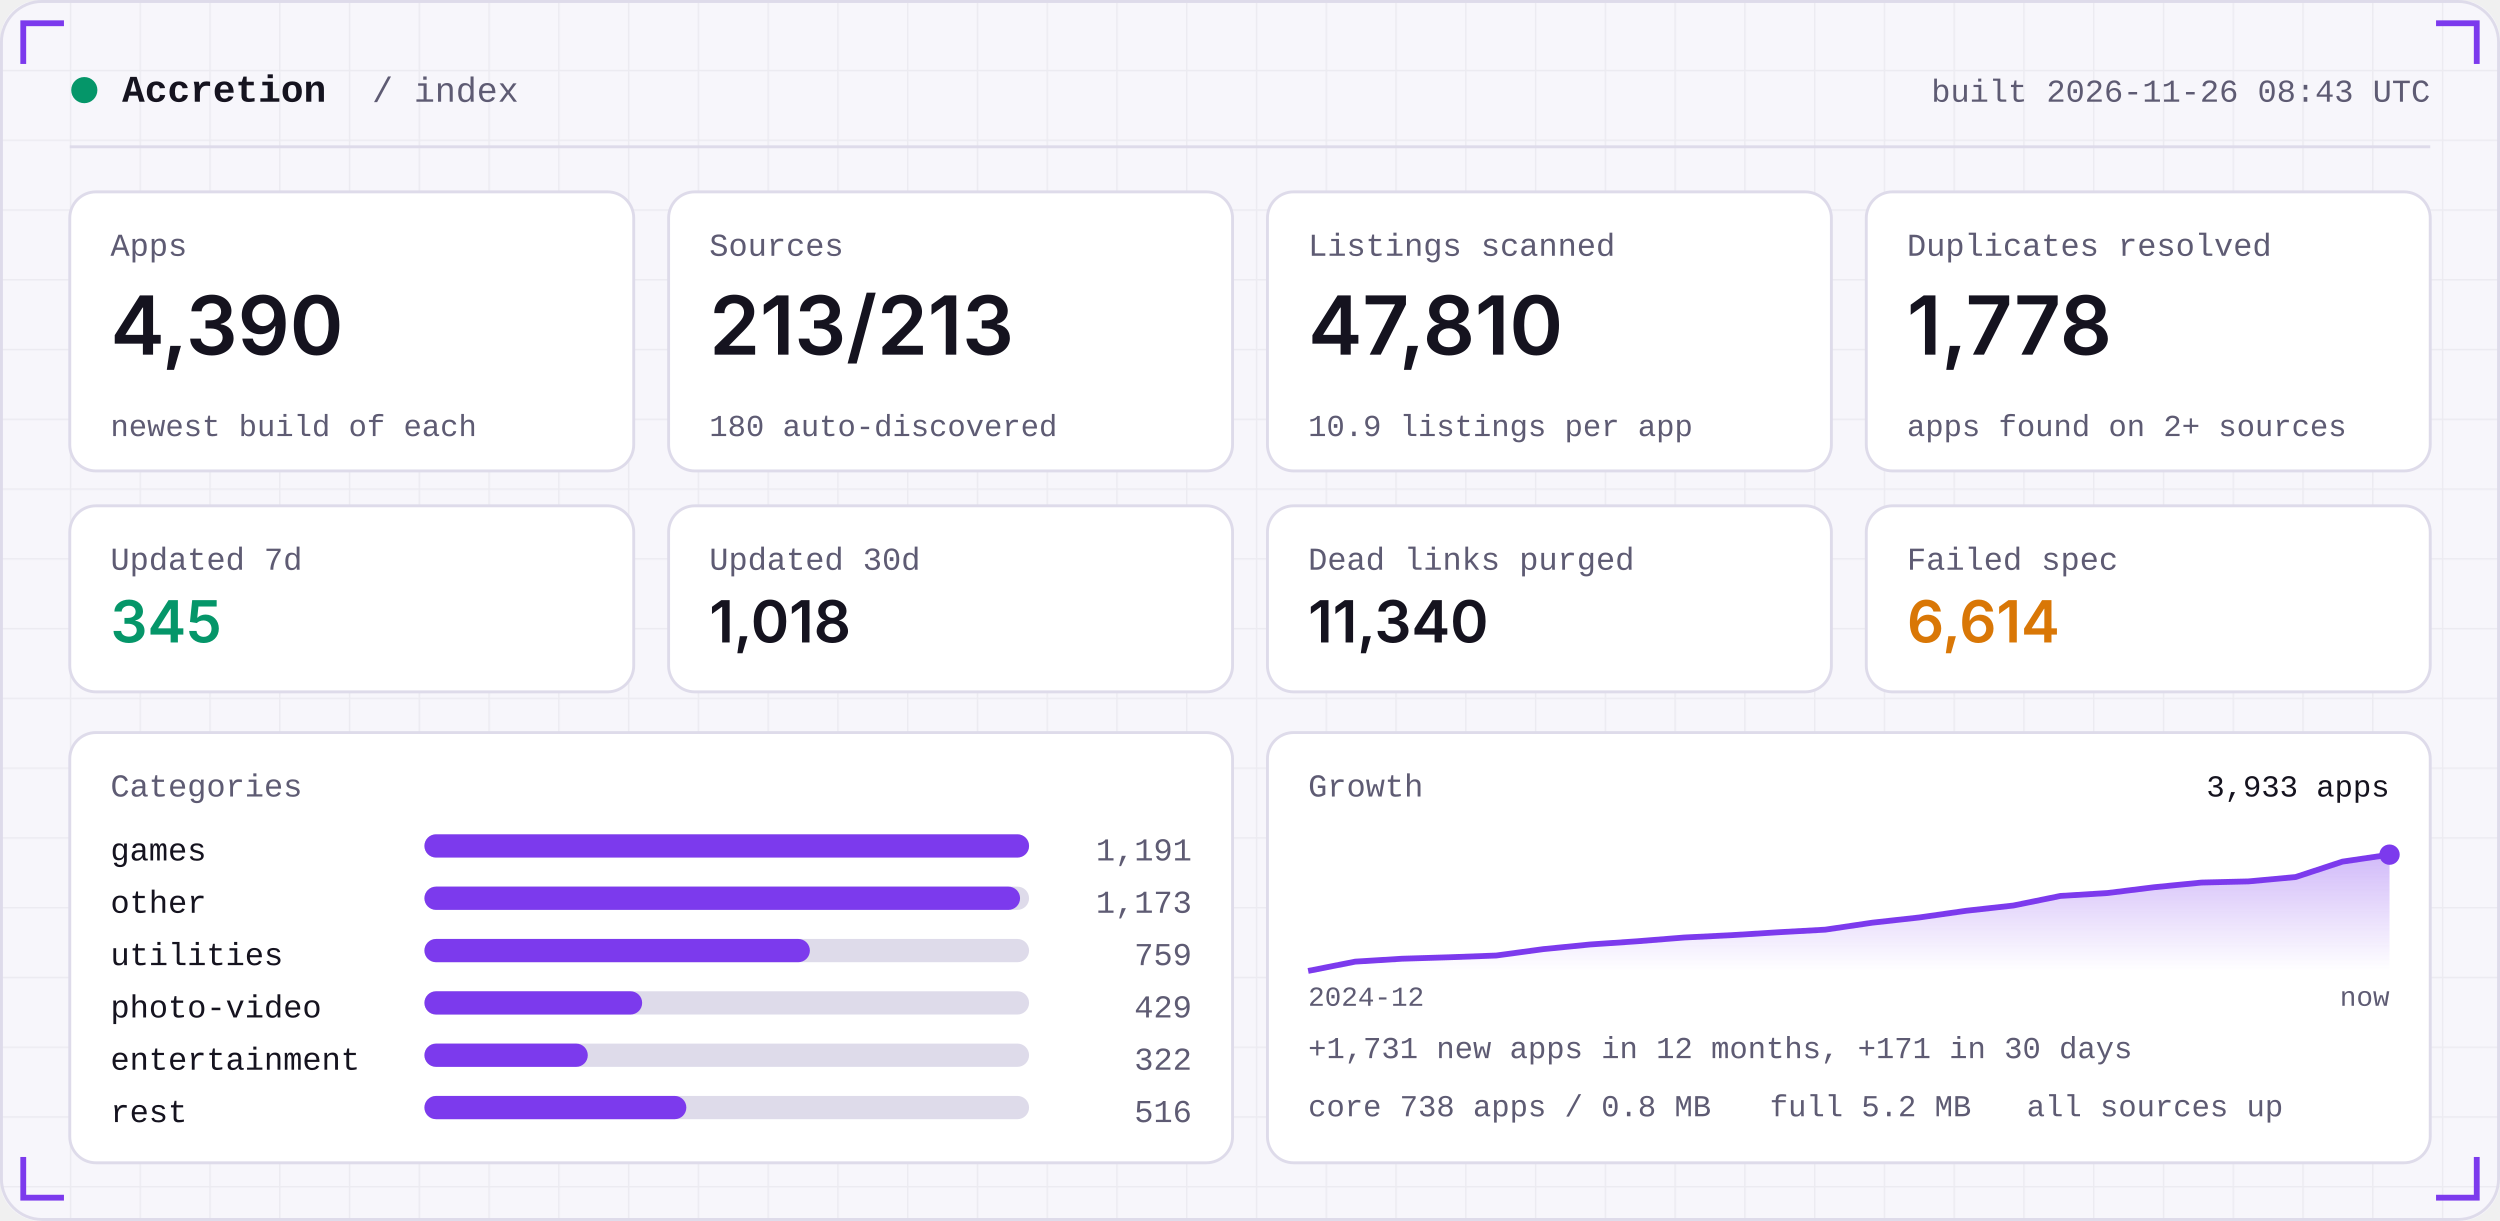
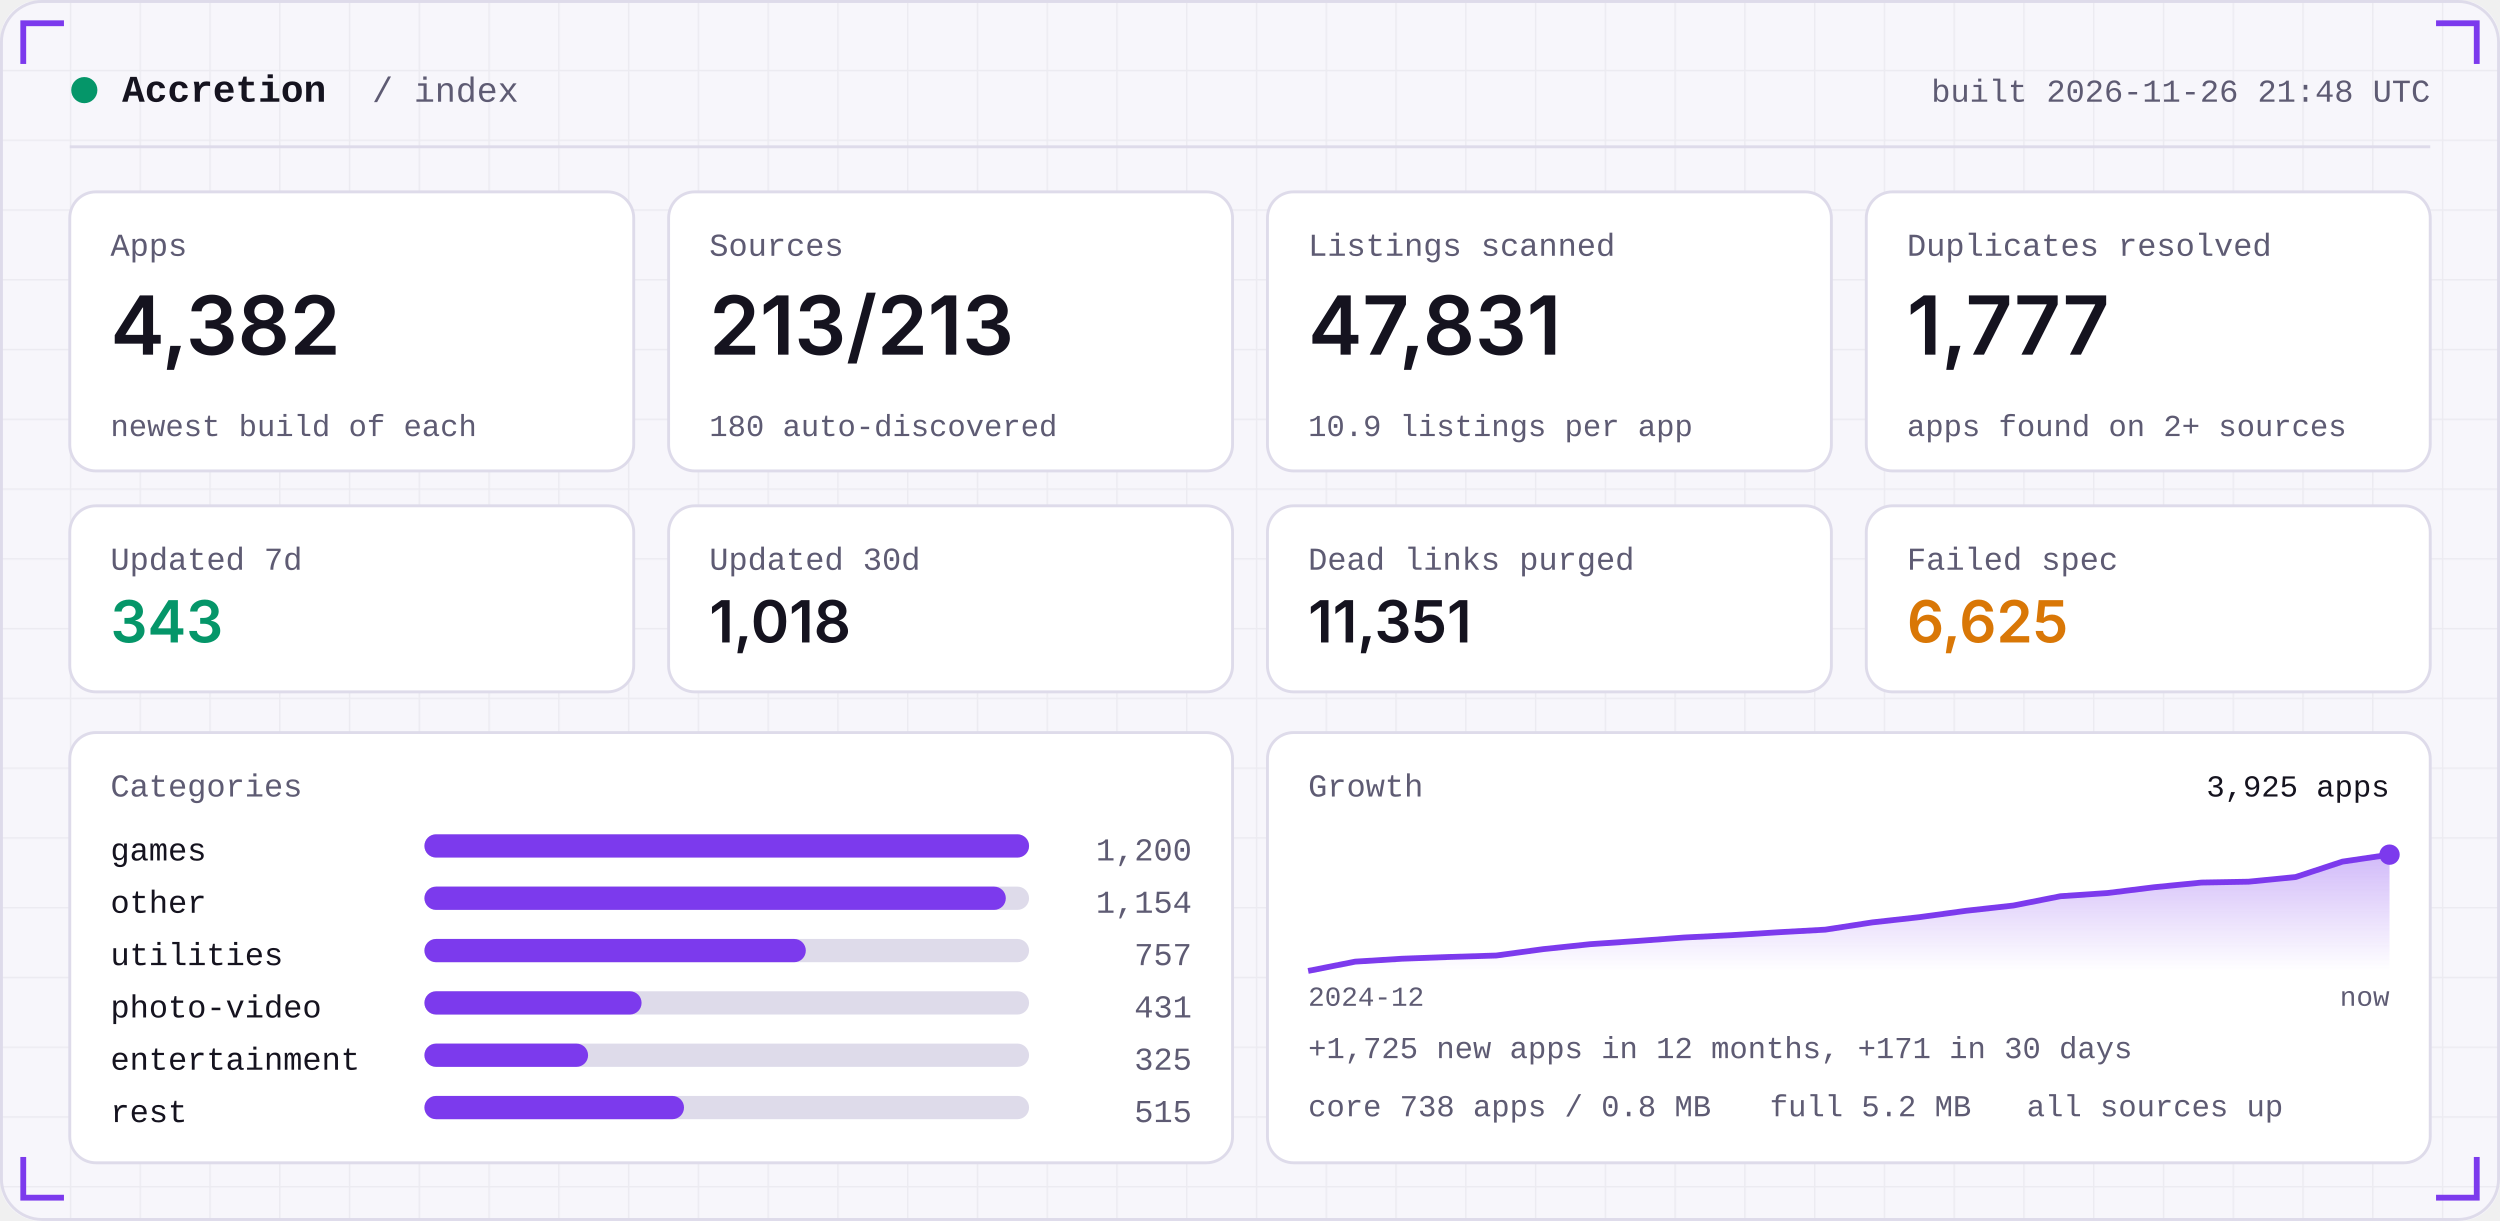
<svg xmlns="http://www.w3.org/2000/svg" width="860" height="420" viewBox="0 0 860 420" role="img">
  <defs>
    <linearGradient id="area" x1="0" x2="0" y1="0" y2="1">
      <stop offset="0" stop-color="#7C3AED" stop-opacity="0.35" />
      <stop offset="1" stop-color="#7C3AED" stop-opacity="0" />
    </linearGradient>
    <pattern id="grid" width="24" height="24" patternUnits="userSpaceOnUse">
      <path d="M24 0H0V24" fill="none" stroke="#181430" stroke-opacity="0.05" />
    </pattern>
  </defs>
  <rect width="860" height="420" rx="14" fill="#F7F6FB" />
  <rect width="860" height="420" rx="14" fill="url(#grid)" />
  <rect x="0.5" y="0.5" width="859" height="419" rx="14" fill="none" stroke="#DEDBEA" />
  <path d="M8 22 V8 H22" stroke="#7C3AED" stroke-width="2" fill="none" />
  <path d="M852 22 V8 H838" stroke="#7C3AED" stroke-width="2" fill="none" />
  <path d="M8 398 V412 H22" stroke="#7C3AED" stroke-width="2" fill="none" />
  <path d="M852 398 V412 H838" stroke="#7C3AED" stroke-width="2" fill="none" />
  <circle cx="29" cy="31" r="4.5" fill="#059669" />
  <text x="42" y="35" font-family="ui-monospace,SFMono-Regular,Menlo,Consolas,'Liberation Mono',monospace" font-size="13" font-weight="600" fill="#15131F" text-anchor="start" letter-spacing="0">Accretion</text>
  <text x="128" y="35" font-family="ui-monospace,SFMono-Regular,Menlo,Consolas,'Liberation Mono',monospace" font-size="12" font-weight="400" fill="#5E5B73" text-anchor="start" letter-spacing="0">/ index</text>
-   <text x="836" y="35" font-family="ui-monospace,SFMono-Regular,Menlo,Consolas,'Liberation Mono',monospace" font-size="11" font-weight="400" fill="#5E5B73" text-anchor="end" letter-spacing="0">built 2026-11-26 08:43 UTC</text>
+   <text x="836" y="35" font-family="ui-monospace,SFMono-Regular,Menlo,Consolas,'Liberation Mono',monospace" font-size="11" font-weight="400" fill="#5E5B73" text-anchor="end" letter-spacing="0">built 2026-11-26 21:48 UTC</text>
  <rect x="24" y="50" width="812" height="1" fill="#DEDBEA" />
  <rect x="24.0" y="66" width="194.0" height="96" rx="9" fill="#FFFFFF" stroke="#DEDBEA" />
  <text x="38.0" y="88" font-family="ui-monospace,SFMono-Regular,Menlo,Consolas,'Liberation Mono',monospace" font-size="11" font-weight="400" fill="#5E5B73" text-anchor="start" letter-spacing="0">Apps</text>
-   <text x="38.0" y="122" font-family="-apple-system,BlinkMacSystemFont,'Segoe UI',Inter,Helvetica,Arial,sans-serif" font-size="28" font-weight="600" fill="#15131F" text-anchor="start" letter-spacing="0">4,390</text>
+   <text x="38.0" y="122" font-family="-apple-system,BlinkMacSystemFont,'Segoe UI',Inter,Helvetica,Arial,sans-serif" font-size="28" font-weight="600" fill="#15131F" text-anchor="start" letter-spacing="0">4,382</text>
  <text x="38.0" y="150" font-family="ui-monospace,SFMono-Regular,Menlo,Consolas,'Liberation Mono',monospace" font-size="10.5" font-weight="400" fill="#5E5B73" text-anchor="start" letter-spacing="0">newest build of each</text>
  <rect x="230.0" y="66" width="194.0" height="96" rx="9" fill="#FFFFFF" stroke="#DEDBEA" />
  <text x="244.0" y="88" font-family="ui-monospace,SFMono-Regular,Menlo,Consolas,'Liberation Mono',monospace" font-size="11" font-weight="400" fill="#5E5B73" text-anchor="start" letter-spacing="0">Sources</text>
  <text x="244.0" y="122" font-family="-apple-system,BlinkMacSystemFont,'Segoe UI',Inter,Helvetica,Arial,sans-serif" font-size="28" font-weight="600" fill="#15131F" text-anchor="start" letter-spacing="0">213/213</text>
  <text x="244.0" y="150" font-family="ui-monospace,SFMono-Regular,Menlo,Consolas,'Liberation Mono',monospace" font-size="10.5" font-weight="400" fill="#5E5B73" text-anchor="start" letter-spacing="0">180 auto-discovered</text>
  <rect x="436.0" y="66" width="194.0" height="96" rx="9" fill="#FFFFFF" stroke="#DEDBEA" />
  <text x="450.0" y="88" font-family="ui-monospace,SFMono-Regular,Menlo,Consolas,'Liberation Mono',monospace" font-size="11" font-weight="400" fill="#5E5B73" text-anchor="start" letter-spacing="0">Listings scanned</text>
-   <text x="450.0" y="122" font-family="-apple-system,BlinkMacSystemFont,'Segoe UI',Inter,Helvetica,Arial,sans-serif" font-size="28" font-weight="600" fill="#15131F" text-anchor="start" letter-spacing="0">47,810</text>
+   <text x="450.0" y="122" font-family="-apple-system,BlinkMacSystemFont,'Segoe UI',Inter,Helvetica,Arial,sans-serif" font-size="28" font-weight="600" fill="#15131F" text-anchor="start" letter-spacing="0">47,831</text>
  <text x="450.0" y="150" font-family="ui-monospace,SFMono-Regular,Menlo,Consolas,'Liberation Mono',monospace" font-size="10.5" font-weight="400" fill="#5E5B73" text-anchor="start" letter-spacing="0">10.9 listings per app</text>
  <rect x="642.0" y="66" width="194.0" height="96" rx="9" fill="#FFFFFF" stroke="#DEDBEA" />
  <text x="656.0" y="88" font-family="ui-monospace,SFMono-Regular,Menlo,Consolas,'Liberation Mono',monospace" font-size="11" font-weight="400" fill="#5E5B73" text-anchor="start" letter-spacing="0">Duplicates resolved</text>
-   <text x="656.0" y="122" font-family="-apple-system,BlinkMacSystemFont,'Segoe UI',Inter,Helvetica,Arial,sans-serif" font-size="28" font-weight="600" fill="#15131F" text-anchor="start" letter-spacing="0">1,778</text>
+   <text x="656.0" y="122" font-family="-apple-system,BlinkMacSystemFont,'Segoe UI',Inter,Helvetica,Arial,sans-serif" font-size="28" font-weight="600" fill="#15131F" text-anchor="start" letter-spacing="0">1,777</text>
  <text x="656.0" y="150" font-family="ui-monospace,SFMono-Regular,Menlo,Consolas,'Liberation Mono',monospace" font-size="10.5" font-weight="400" fill="#5E5B73" text-anchor="start" letter-spacing="0">apps found on 2+ sources</text>
  <rect x="24.0" y="174" width="194.0" height="64" rx="9" fill="#FFFFFF" stroke="#DEDBEA" />
  <text x="38.0" y="196" font-family="ui-monospace,SFMono-Regular,Menlo,Consolas,'Liberation Mono',monospace" font-size="11" font-weight="400" fill="#5E5B73" text-anchor="start" letter-spacing="0">Updated 7d</text>
-   <text x="38.0" y="221" font-family="-apple-system,BlinkMacSystemFont,'Segoe UI',Inter,Helvetica,Arial,sans-serif" font-size="20" font-weight="600" fill="#059669" text-anchor="start" letter-spacing="0">345</text>
+   <text x="38.0" y="221" font-family="-apple-system,BlinkMacSystemFont,'Segoe UI',Inter,Helvetica,Arial,sans-serif" font-size="20" font-weight="600" fill="#059669" text-anchor="start" letter-spacing="0">343</text>
  <rect x="230.0" y="174" width="194.0" height="64" rx="9" fill="#FFFFFF" stroke="#DEDBEA" />
  <text x="244.0" y="196" font-family="ui-monospace,SFMono-Regular,Menlo,Consolas,'Liberation Mono',monospace" font-size="11" font-weight="400" fill="#5E5B73" text-anchor="start" letter-spacing="0">Updated 30d</text>
  <text x="244.0" y="221" font-family="-apple-system,BlinkMacSystemFont,'Segoe UI',Inter,Helvetica,Arial,sans-serif" font-size="20" font-weight="600" fill="#15131F" text-anchor="start" letter-spacing="0">1,018</text>
  <rect x="436.0" y="174" width="194.0" height="64" rx="9" fill="#FFFFFF" stroke="#DEDBEA" />
  <text x="450.0" y="196" font-family="ui-monospace,SFMono-Regular,Menlo,Consolas,'Liberation Mono',monospace" font-size="11" font-weight="400" fill="#5E5B73" text-anchor="start" letter-spacing="0">Dead links purged</text>
-   <text x="450.0" y="221" font-family="-apple-system,BlinkMacSystemFont,'Segoe UI',Inter,Helvetica,Arial,sans-serif" font-size="20" font-weight="600" fill="#15131F" text-anchor="start" letter-spacing="0">11,340</text>
+   <text x="450.0" y="221" font-family="-apple-system,BlinkMacSystemFont,'Segoe UI',Inter,Helvetica,Arial,sans-serif" font-size="20" font-weight="600" fill="#15131F" text-anchor="start" letter-spacing="0">11,351</text>
  <rect x="642.0" y="174" width="194.0" height="64" rx="9" fill="#FFFFFF" stroke="#DEDBEA" />
  <text x="656.0" y="196" font-family="ui-monospace,SFMono-Regular,Menlo,Consolas,'Liberation Mono',monospace" font-size="11" font-weight="400" fill="#5E5B73" text-anchor="start" letter-spacing="0">Failed spec</text>
-   <text x="656.0" y="221" font-family="-apple-system,BlinkMacSystemFont,'Segoe UI',Inter,Helvetica,Arial,sans-serif" font-size="20" font-weight="600" fill="#D97706" text-anchor="start" letter-spacing="0">6,614</text>
+   <text x="656.0" y="221" font-family="-apple-system,BlinkMacSystemFont,'Segoe UI',Inter,Helvetica,Arial,sans-serif" font-size="20" font-weight="600" fill="#D97706" text-anchor="start" letter-spacing="0">6,625</text>
  <rect x="24" y="252" width="400.0" height="148" rx="9" fill="#FFFFFF" stroke="#DEDBEA" />
  <rect x="436.0" y="252" width="400.0" height="148" rx="9" fill="#FFFFFF" stroke="#DEDBEA" />
  <text x="38" y="274" font-family="ui-monospace,SFMono-Regular,Menlo,Consolas,'Liberation Mono',monospace" font-size="11" font-weight="400" fill="#5E5B73" text-anchor="start" letter-spacing="0">Categories</text>
  <text x="38" y="296" font-family="ui-monospace,SFMono-Regular,Menlo,Consolas,'Liberation Mono',monospace" font-size="11" font-weight="400" fill="#15131F" text-anchor="start" letter-spacing="0">games</text>
  <rect x="146" y="287" width="208.0" height="8" rx="4" fill="#DEDBEA" />
  <rect x="146" y="287" width="208.0" height="8" rx="4" fill="#7C3AED" />
-   <text x="410.0" y="296" font-family="ui-monospace,SFMono-Regular,Menlo,Consolas,'Liberation Mono',monospace" font-size="11" font-weight="400" fill="#5E5B73" text-anchor="end" letter-spacing="0">1,191</text>
+   <text x="410.0" y="296" font-family="ui-monospace,SFMono-Regular,Menlo,Consolas,'Liberation Mono',monospace" font-size="11" font-weight="400" fill="#5E5B73" text-anchor="end" letter-spacing="0">1,200</text>
  <text x="38" y="314" font-family="ui-monospace,SFMono-Regular,Menlo,Consolas,'Liberation Mono',monospace" font-size="11" font-weight="400" fill="#15131F" text-anchor="start" letter-spacing="0">other</text>
  <rect x="146" y="305" width="208.0" height="8" rx="4" fill="#DEDBEA" />
-   <rect x="146" y="305" width="204.9" height="8" rx="4" fill="#7C3AED" />
-   <text x="410.0" y="314" font-family="ui-monospace,SFMono-Regular,Menlo,Consolas,'Liberation Mono',monospace" font-size="11" font-weight="400" fill="#5E5B73" text-anchor="end" letter-spacing="0">1,173</text>
+   <rect x="146" y="305" width="200.0" height="8" rx="4" fill="#7C3AED" />
+   <text x="410.0" y="314" font-family="ui-monospace,SFMono-Regular,Menlo,Consolas,'Liberation Mono',monospace" font-size="11" font-weight="400" fill="#5E5B73" text-anchor="end" letter-spacing="0">1,154</text>
  <text x="38" y="332" font-family="ui-monospace,SFMono-Regular,Menlo,Consolas,'Liberation Mono',monospace" font-size="11" font-weight="400" fill="#15131F" text-anchor="start" letter-spacing="0">utilities</text>
  <rect x="146" y="323" width="208.0" height="8" rx="4" fill="#DEDBEA" />
-   <rect x="146" y="323" width="132.6" height="8" rx="4" fill="#7C3AED" />
-   <text x="410.0" y="332" font-family="ui-monospace,SFMono-Regular,Menlo,Consolas,'Liberation Mono',monospace" font-size="11" font-weight="400" fill="#5E5B73" text-anchor="end" letter-spacing="0">759</text>
+   <rect x="146" y="323" width="131.2" height="8" rx="4" fill="#7C3AED" />
+   <text x="410.0" y="332" font-family="ui-monospace,SFMono-Regular,Menlo,Consolas,'Liberation Mono',monospace" font-size="11" font-weight="400" fill="#5E5B73" text-anchor="end" letter-spacing="0">757</text>
  <text x="38" y="350" font-family="ui-monospace,SFMono-Regular,Menlo,Consolas,'Liberation Mono',monospace" font-size="11" font-weight="400" fill="#15131F" text-anchor="start" letter-spacing="0">photo-video</text>
  <rect x="146" y="341" width="208.0" height="8" rx="4" fill="#DEDBEA" />
-   <rect x="146" y="341" width="74.9" height="8" rx="4" fill="#7C3AED" />
-   <text x="410.0" y="350" font-family="ui-monospace,SFMono-Regular,Menlo,Consolas,'Liberation Mono',monospace" font-size="11" font-weight="400" fill="#5E5B73" text-anchor="end" letter-spacing="0">429</text>
+   <rect x="146" y="341" width="74.7" height="8" rx="4" fill="#7C3AED" />
+   <text x="410.0" y="350" font-family="ui-monospace,SFMono-Regular,Menlo,Consolas,'Liberation Mono',monospace" font-size="11" font-weight="400" fill="#5E5B73" text-anchor="end" letter-spacing="0">431</text>
  <text x="38" y="368" font-family="ui-monospace,SFMono-Regular,Menlo,Consolas,'Liberation Mono',monospace" font-size="11" font-weight="400" fill="#15131F" text-anchor="start" letter-spacing="0">entertainment</text>
  <rect x="146" y="359" width="208.0" height="8" rx="4" fill="#DEDBEA" />
-   <rect x="146" y="359" width="56.2" height="8" rx="4" fill="#7C3AED" />
-   <text x="410.0" y="368" font-family="ui-monospace,SFMono-Regular,Menlo,Consolas,'Liberation Mono',monospace" font-size="11" font-weight="400" fill="#5E5B73" text-anchor="end" letter-spacing="0">322</text>
+   <rect x="146" y="359" width="56.3" height="8" rx="4" fill="#7C3AED" />
+   <text x="410.0" y="368" font-family="ui-monospace,SFMono-Regular,Menlo,Consolas,'Liberation Mono',monospace" font-size="11" font-weight="400" fill="#5E5B73" text-anchor="end" letter-spacing="0">325</text>
  <text x="38" y="386" font-family="ui-monospace,SFMono-Regular,Menlo,Consolas,'Liberation Mono',monospace" font-size="11" font-weight="400" fill="#15131F" text-anchor="start" letter-spacing="0">rest</text>
  <rect x="146" y="377" width="208.0" height="8" rx="4" fill="#DEDBEA" />
-   <rect x="146" y="377" width="90.1" height="8" rx="4" fill="#7C3AED" />
-   <text x="410.0" y="386" font-family="ui-monospace,SFMono-Regular,Menlo,Consolas,'Liberation Mono',monospace" font-size="11" font-weight="400" fill="#5E5B73" text-anchor="end" letter-spacing="0">516</text>
+   <rect x="146" y="377" width="89.3" height="8" rx="4" fill="#7C3AED" />
+   <text x="410.0" y="386" font-family="ui-monospace,SFMono-Regular,Menlo,Consolas,'Liberation Mono',monospace" font-size="11" font-weight="400" fill="#5E5B73" text-anchor="end" letter-spacing="0">515</text>
  <text x="450.0" y="274" font-family="ui-monospace,SFMono-Regular,Menlo,Consolas,'Liberation Mono',monospace" font-size="11" font-weight="400" fill="#5E5B73" text-anchor="start" letter-spacing="0">Growth</text>
-   <polygon points="450.0,334 450.0,334.0 466.2,330.8 482.3,329.8 498.5,329.3 514.7,328.7 530.9,326.5 547.0,324.9 563.2,323.8 579.4,322.5 595.6,321.7 611.7,320.7 627.9,319.8 644.1,317.4 660.3,315.6 676.4,313.3 692.6,311.5 708.8,308.2 725.0,307.2 741.1,305.2 757.3,303.6 773.5,303.2 789.7,301.7 805.8,296.4 822.0,294.0 822.0,334" fill="url(#area)" />
-   <polyline points="450.0,334.0 466.2,330.8 482.3,329.8 498.5,329.3 514.7,328.7 530.9,326.5 547.0,324.9 563.2,323.8 579.4,322.5 595.6,321.7 611.7,320.7 627.9,319.8 644.1,317.4 660.3,315.6 676.4,313.3 692.6,311.5 708.8,308.2 725.0,307.2 741.1,305.2 757.3,303.6 773.5,303.2 789.7,301.7 805.8,296.4 822.0,294.0" fill="none" stroke="#7C3AED" stroke-width="2" stroke-linejoin="round" />
+   <polygon points="450.0,334 450.0,334.0 466.2,330.8 482.3,329.8 498.5,329.2 514.7,328.7 530.9,326.5 547.0,324.8 563.2,323.7 579.4,322.5 595.6,321.7 611.7,320.7 627.9,319.8 644.1,317.3 660.3,315.5 676.4,313.3 692.6,311.5 708.8,308.3 725.0,307.2 741.1,305.2 757.3,303.6 773.5,303.3 789.7,301.7 805.8,296.4 822.0,294.0 822.0,334" fill="url(#area)" />
+   <polyline points="450.0,334.0 466.2,330.8 482.3,329.8 498.5,329.2 514.7,328.7 530.9,326.5 547.0,324.8 563.2,323.7 579.4,322.5 595.6,321.7 611.7,320.7 627.9,319.8 644.1,317.3 660.3,315.5 676.4,313.3 692.6,311.5 708.8,308.3 725.0,307.2 741.1,305.2 757.3,303.6 773.5,303.3 789.7,301.7 805.8,296.4 822.0,294.0" fill="none" stroke="#7C3AED" stroke-width="2" stroke-linejoin="round" />
  <circle cx="822.0" cy="294.0" r="3.5" fill="#7C3AED" />
-   <text x="822.0" y="274" font-family="ui-monospace,SFMono-Regular,Menlo,Consolas,'Liberation Mono',monospace" font-size="10.5" font-weight="400" fill="#15131F" text-anchor="end" letter-spacing="0">3,933 apps</text>
+   <text x="822.0" y="274" font-family="ui-monospace,SFMono-Regular,Menlo,Consolas,'Liberation Mono',monospace" font-size="10.5" font-weight="400" fill="#15131F" text-anchor="end" letter-spacing="0">3,925 apps</text>
  <text x="450.0" y="346" font-family="ui-monospace,SFMono-Regular,Menlo,Consolas,'Liberation Mono',monospace" font-size="9.5" font-weight="400" fill="#5E5B73" text-anchor="start" letter-spacing="0">2024-12</text>
  <text x="822.0" y="346" font-family="ui-monospace,SFMono-Regular,Menlo,Consolas,'Liberation Mono',monospace" font-size="9.5" font-weight="400" fill="#5E5B73" text-anchor="end" letter-spacing="0">now</text>
-   <text x="450.0" y="364" font-family="ui-monospace,SFMono-Regular,Menlo,Consolas,'Liberation Mono',monospace" font-size="10.5" font-weight="400" fill="#5E5B73" text-anchor="start" letter-spacing="0">+1,731 new apps in 12 months, +171 in 30 days</text>
+   <text x="450.0" y="364" font-family="ui-monospace,SFMono-Regular,Menlo,Consolas,'Liberation Mono',monospace" font-size="10.5" font-weight="400" fill="#5E5B73" text-anchor="start" letter-spacing="0">+1,725 new apps in 12 months, +171 in 30 days</text>
  <text x="450.0" y="384" font-family="ui-monospace,SFMono-Regular,Menlo,Consolas,'Liberation Mono',monospace" font-size="10.5" font-weight="400" fill="#5E5B73" text-anchor="start" letter-spacing="0">core 738 apps / 0.8 MB</text>
  <text x="608.8" y="384" font-family="ui-monospace,SFMono-Regular,Menlo,Consolas,'Liberation Mono',monospace" font-size="10.5" font-weight="400" fill="#5E5B73" text-anchor="start" letter-spacing="0">full 5.2 MB</text>
  <text x="697.2" y="384" font-family="ui-monospace,SFMono-Regular,Menlo,Consolas,'Liberation Mono',monospace" font-size="10.5" font-weight="400" fill="#5E5B73" text-anchor="start" letter-spacing="0">all sources up</text>
</svg>
